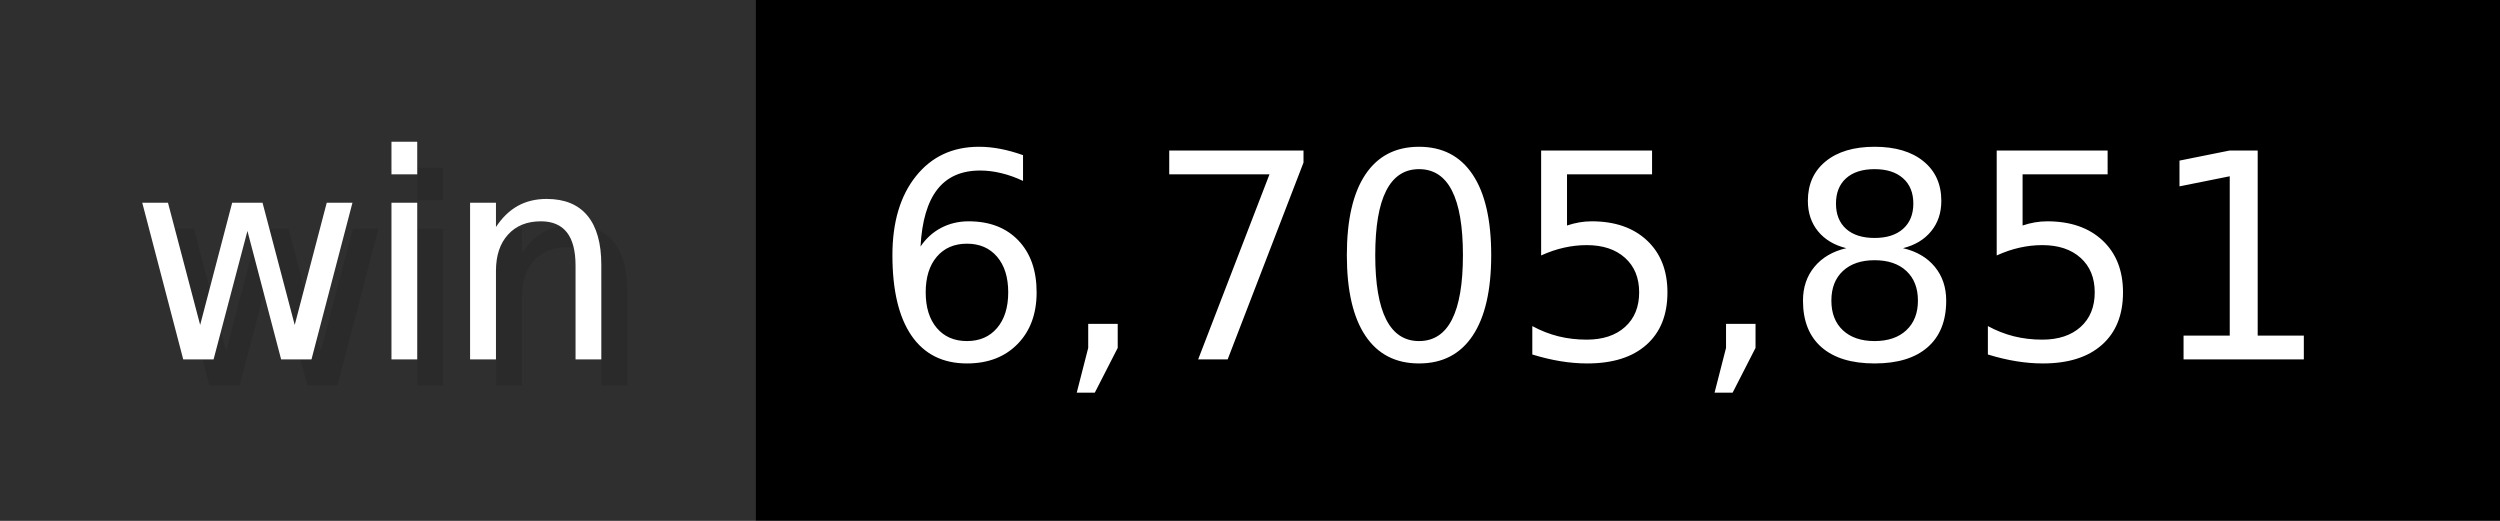
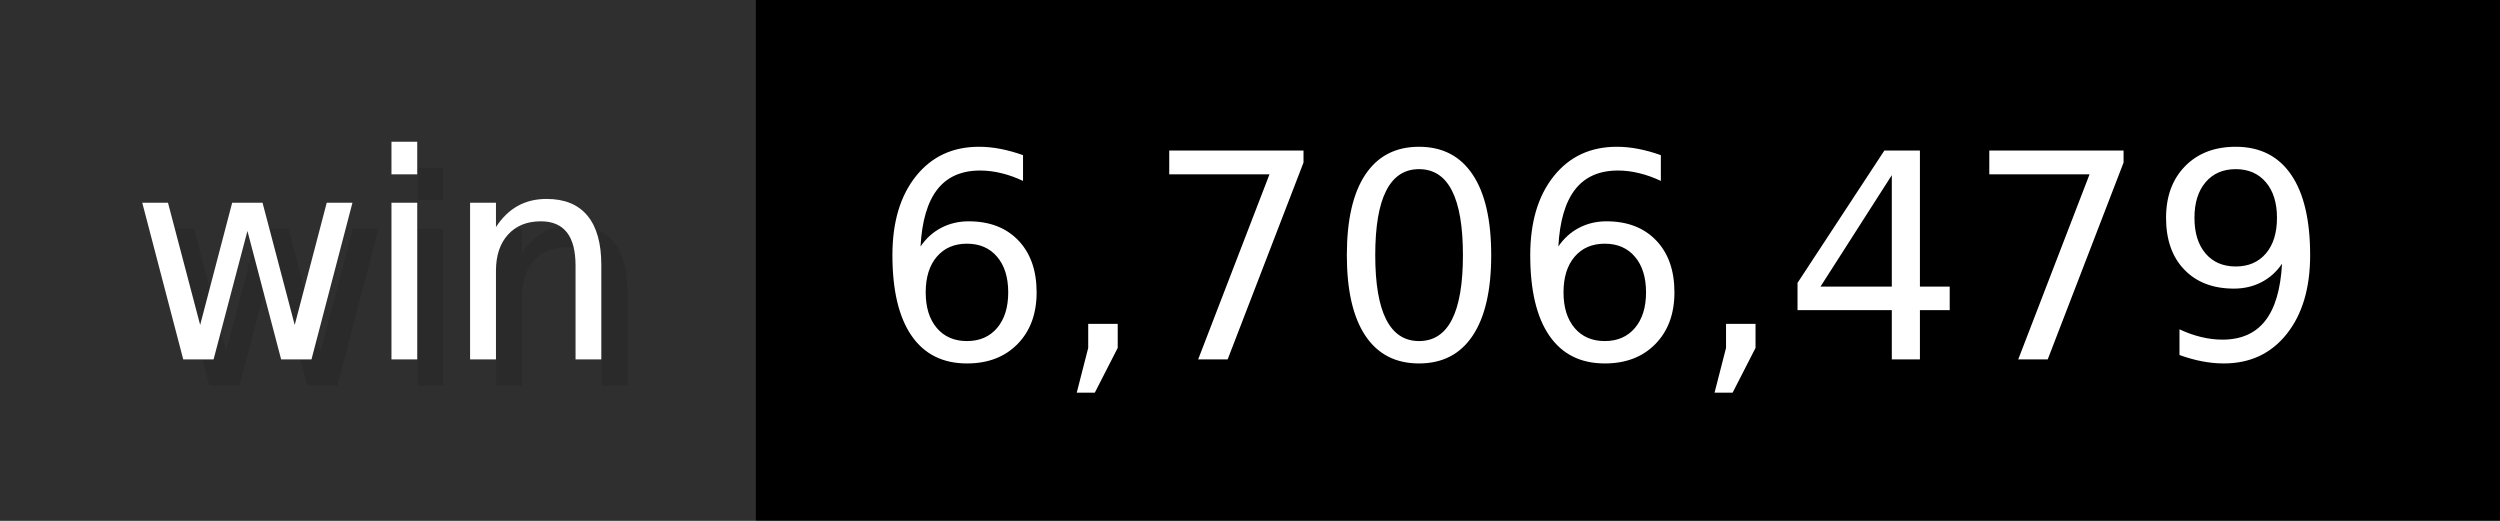
- <svg xmlns="http://www.w3.org/2000/svg" width="96" height="20" viewBox="0 0 960 200" role="img" aria-label="win: 6,705,851">
+ <svg xmlns="http://www.w3.org/2000/svg" width="96" height="20" viewBox="0 0 960 200" role="img" aria-label="win: 6,706,479">
  <g>
    <rect fill="#2F2F2F" width="290" height="200" />
    <rect fill="#" x="290" width="670" height="200" />
  </g>
  <g aria-hidden="true" fill="#fff" text-anchor="start" font-family="Verdana,DejaVu Sans,sans-serif" font-size="110">
    <text x="60" y="148" textLength="190" fill="#000" opacity="0.1">win</text>
    <text x="50" y="138" textLength="190">win</text>
-     <text x="345" y="148" textLength="570" fill="#000" opacity="0.1">6,705,851</text>
-     <text x="335" y="138" textLength="570">6,705,851</text>
+     <text x="345" y="148" textLength="570" fill="#000" opacity="0.1">6,706,479</text>
+     <text x="335" y="138" textLength="570">6,706,479</text>
  </g>
</svg>
